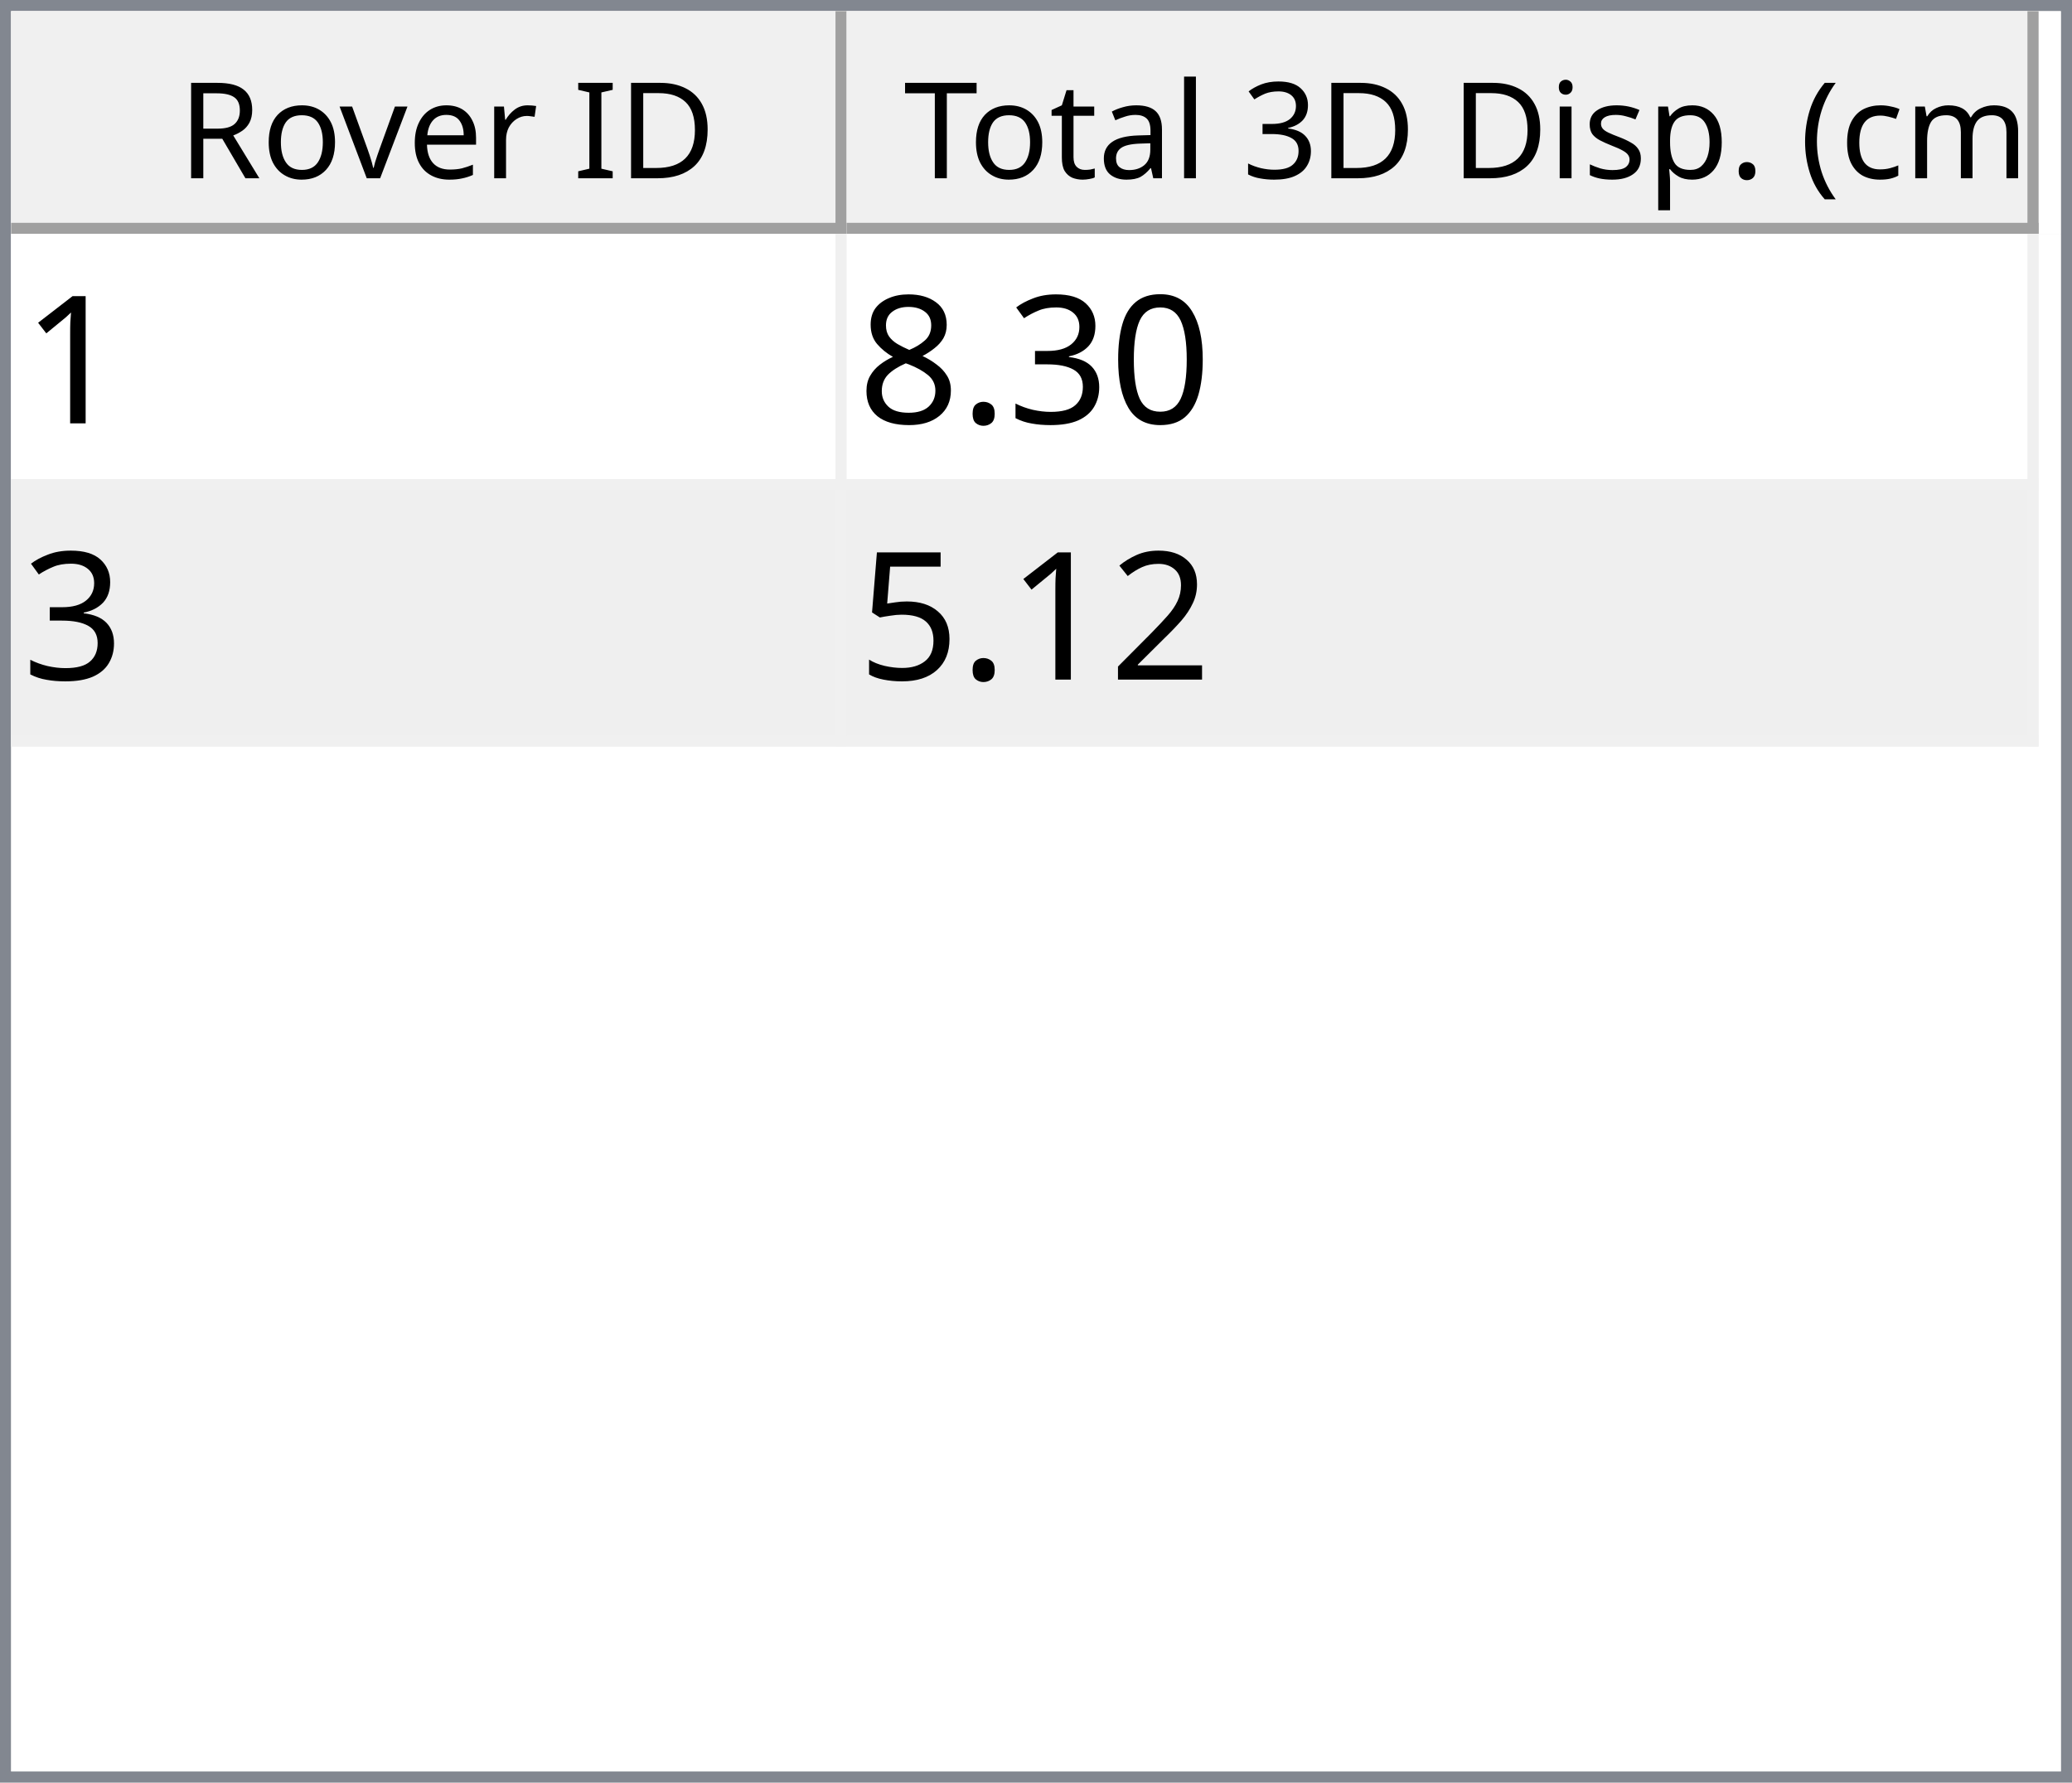
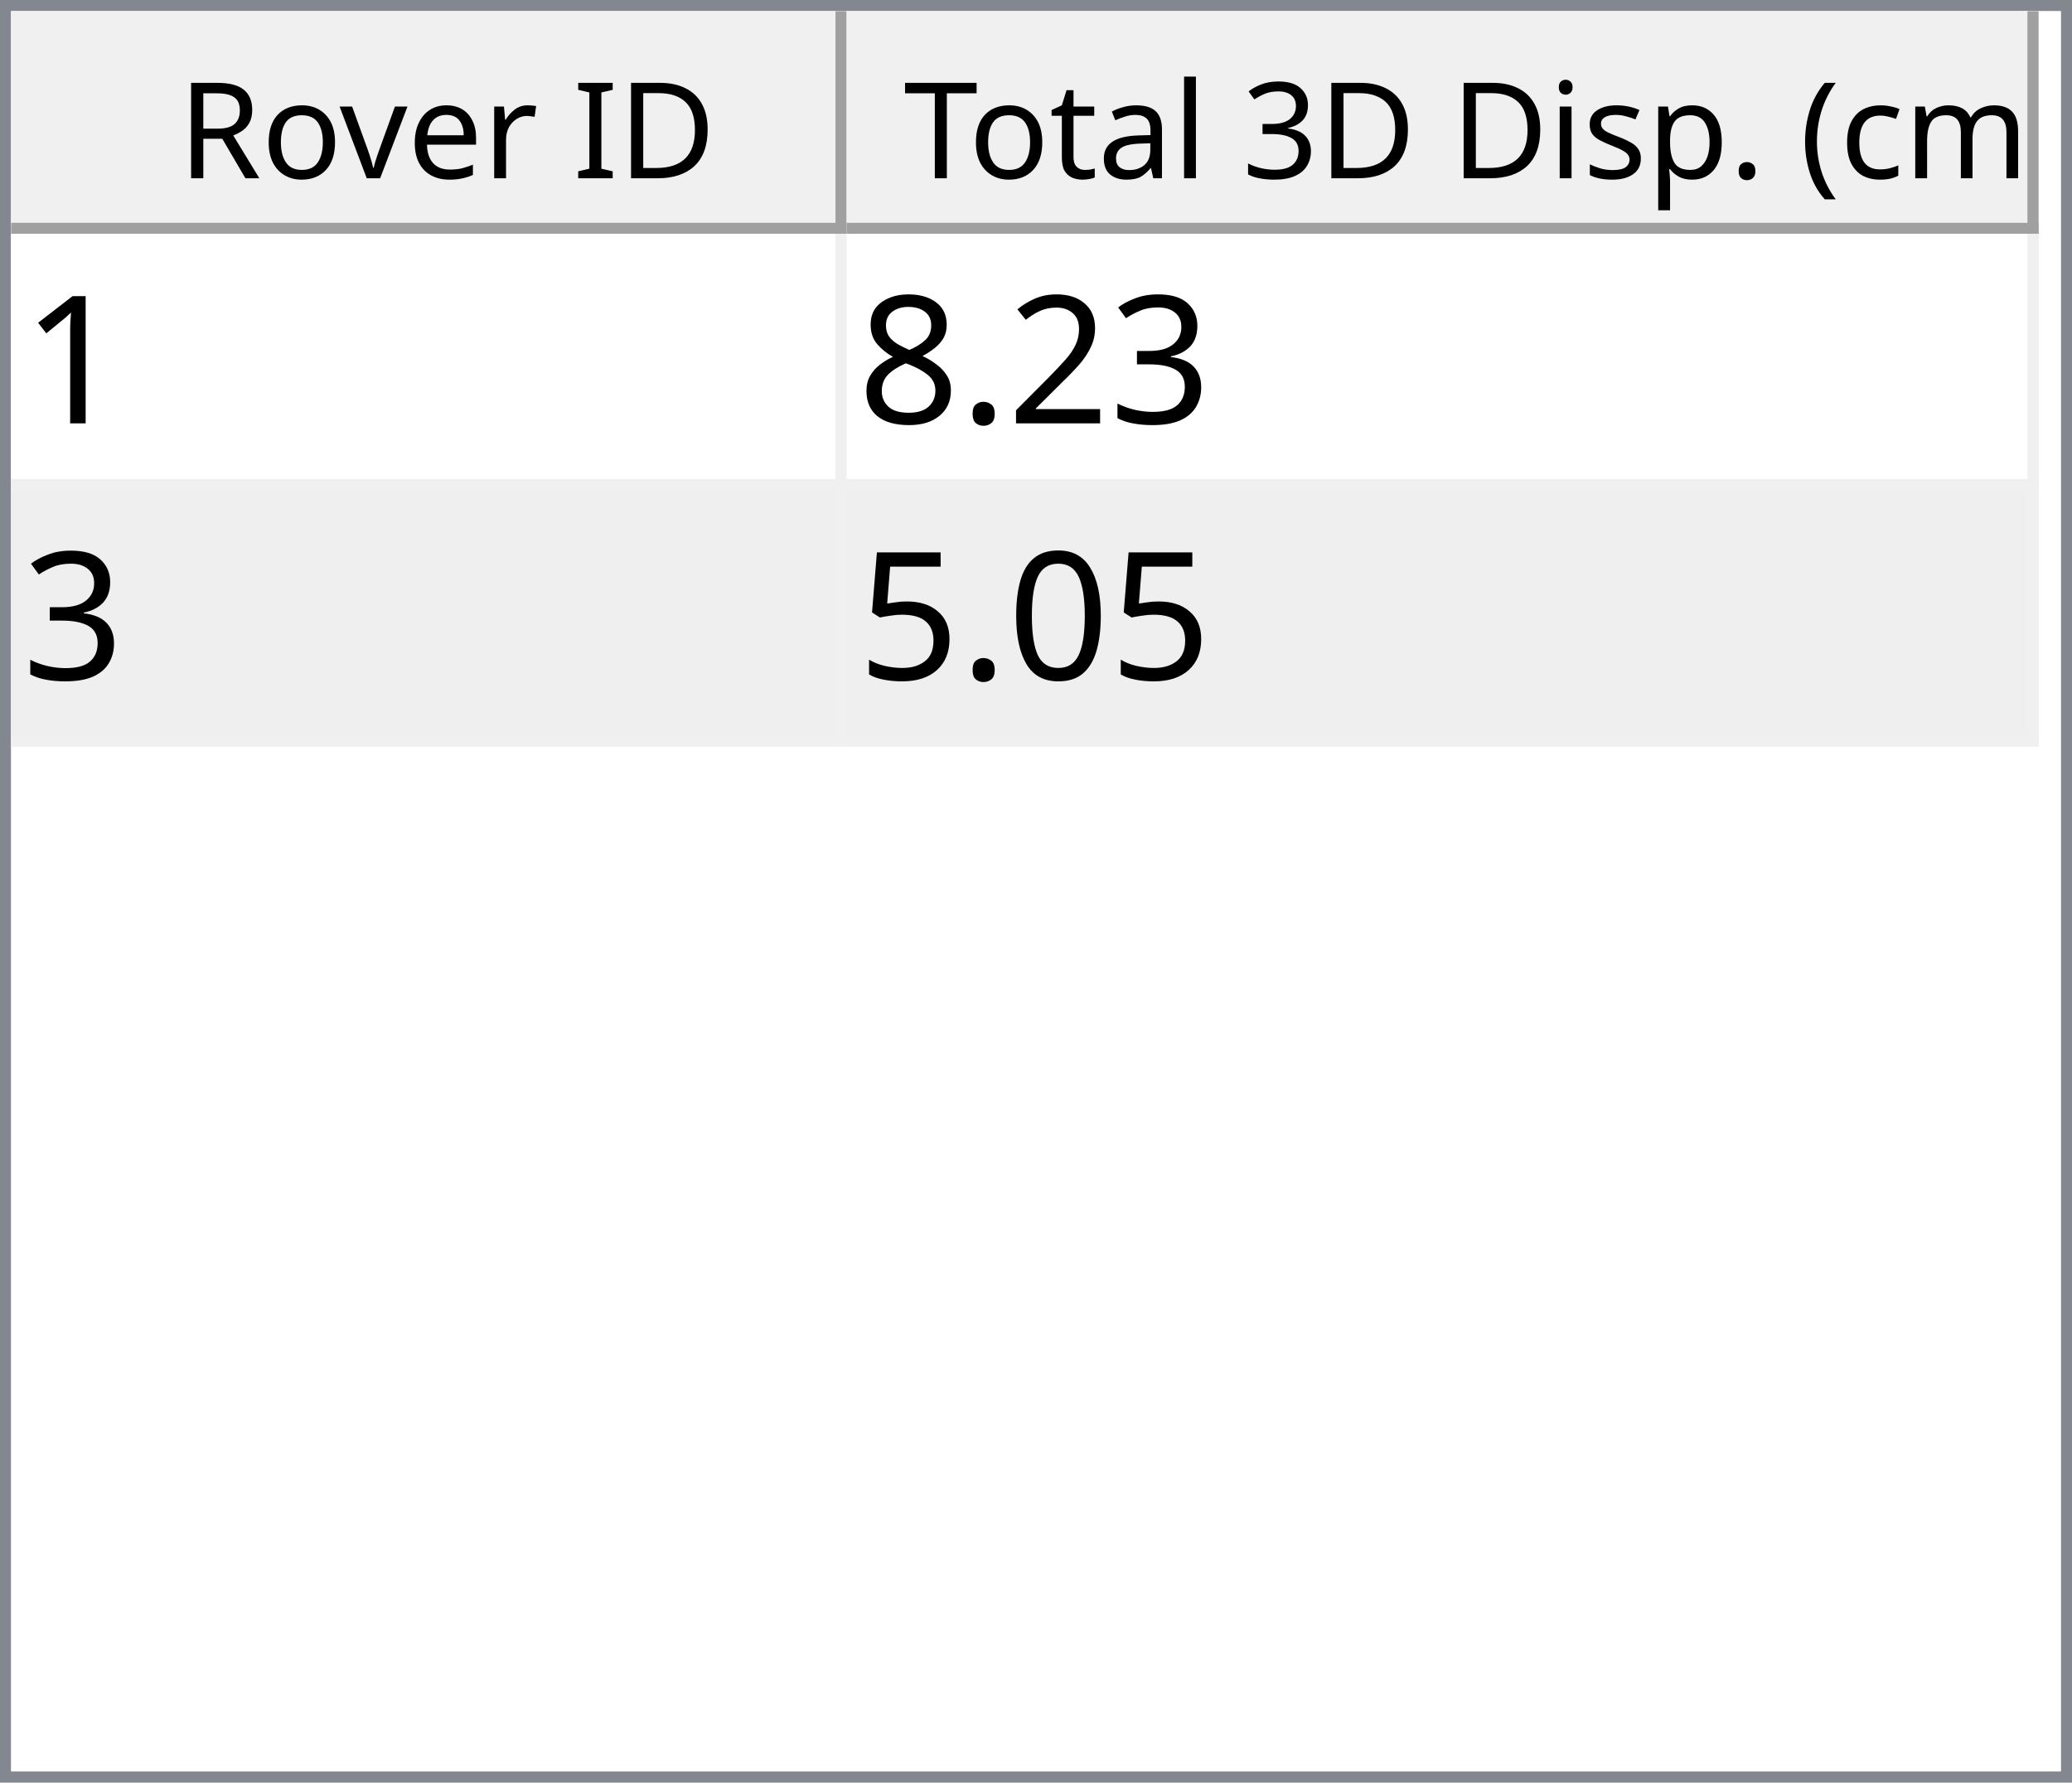
<svg xmlns="http://www.w3.org/2000/svg" style="fill-opacity:1; color-rendering:auto; color-interpolation:auto; text-rendering:auto; stroke:black; stroke-linecap:square; stroke-miterlimit:10; shape-rendering:auto; stroke-opacity:1; fill:black; stroke-dasharray:none; font-weight:normal; stroke-width:1; font-family:'Dialog'; font-style:normal; stroke-linejoin:miter; font-size:12px; stroke-dashoffset:0; image-rendering:auto;" width="186" height="160">
  <defs id="genericDefs" />
  <g>
    <defs id="defs1">
      <clipPath clipPathUnits="userSpaceOnUse" id="clipPath1">
        <path d="M0 0 L186 0 L186 160 L0 160 L0 0 Z" />
      </clipPath>
      <clipPath clipPathUnits="userSpaceOnUse" id="clipPath2">
        <path d="M0 0 L0 160 L186 160 L186 0 Z" />
      </clipPath>
      <clipPath clipPathUnits="userSpaceOnUse" id="clipPath3">
        <path d="M0 0 L0 20 L184 20 L184 0 Z" />
      </clipPath>
      <clipPath clipPathUnits="userSpaceOnUse" id="clipPath4">
        <path d="M0 0 L0 20 L75 20 L75 0 Z" />
      </clipPath>
      <clipPath clipPathUnits="userSpaceOnUse" id="clipPath5">
        <path d="M1 1 L1 19 L74 19 L74 1 Z" />
      </clipPath>
      <clipPath clipPathUnits="userSpaceOnUse" id="clipPath6">
        <path d="M0 0 L0 18 L73 18 L73 0 Z" />
      </clipPath>
      <clipPath clipPathUnits="userSpaceOnUse" id="clipPath7">
        <path d="M-0.5 -0.5 L-0.5 19.5 L74.5 19.5 L74.5 -0.5 Z" />
      </clipPath>
      <clipPath clipPathUnits="userSpaceOnUse" id="clipPath8">
        <path d="M0 0 L0 20 L107 20 L107 0 Z" />
      </clipPath>
      <clipPath clipPathUnits="userSpaceOnUse" id="clipPath9">
        <path d="M1 1 L1 19 L106 19 L106 1 Z" />
      </clipPath>
      <clipPath clipPathUnits="userSpaceOnUse" id="clipPath10">
        <path d="M0 0 L0 18 L105 18 L105 0 Z" />
      </clipPath>
      <clipPath clipPathUnits="userSpaceOnUse" id="clipPath11">
        <path d="M-0.5 -0.5 L-0.5 19.5 L106.5 19.5 L106.5 -0.5 Z" />
      </clipPath>
      <clipPath clipPathUnits="userSpaceOnUse" id="clipPath12">
        <path d="M0 0 L0 138 L184 138 L184 0 Z" />
      </clipPath>
      <clipPath clipPathUnits="userSpaceOnUse" id="clipPath13">
        <path d="M0 0 L0 46 L182 46 L182 0 Z" />
      </clipPath>
      <clipPath clipPathUnits="userSpaceOnUse" id="clipPath14">
        <path d="M-0.5 -0.5 L-0.5 45.5 L181.5 45.5 L181.5 -0.5 Z" />
      </clipPath>
      <clipPath clipPathUnits="userSpaceOnUse" id="clipPath15">
        <path d="M0 0 L0 22 L74 22 L74 0 Z" />
      </clipPath>
      <clipPath clipPathUnits="userSpaceOnUse" id="clipPath16">
        <path d="M0 0 L0 22 L106 22 L106 0 Z" />
      </clipPath>
      <font horiz-adv-x="64.551" id="font1">
        <font-face ascent="107.91" descent="25.098" units-per-em="100" style="font-style:normal; font-family:Segoe UI; font-weight:normal;" />
        <missing-glyph horiz-adv-x="64.551" d="M8.109 0 L8.109 68.266 L56.453 68.266 L56.453 0 L8.109 0 ZM15.328 7.234 L49.219 7.234 L49.219 61.031 L15.328 61.031 L15.328 7.234 Z" />
        <glyph unicode="D" horiz-adv-x="70.117" d="M9.188 0 L9.188 70.016 L28.516 70.016 Q65.531 70.016 65.531 35.891 Q65.531 19.672 55.25 9.836 Q44.969 0 27.734 0 L9.188 0 ZM17.391 62.594 L17.391 7.422 L27.828 7.422 Q41.609 7.422 49.273 14.797 Q56.938 22.172 56.938 35.688 Q56.938 62.594 28.328 62.594 L17.391 62.594 Z" />
        <glyph unicode="I" horiz-adv-x="26.611" d="M17.391 0 L9.188 0 L9.188 70.016 L17.391 70.016 L17.391 0 Z" />
        <glyph unicode=" " horiz-adv-x="27.393" d="" />
        <glyph unicode="r" horiz-adv-x="34.766" d="M34.188 41.891 Q32.078 43.5 28.125 43.5 Q23 43.5 19.555 38.672 Q16.109 33.844 16.109 25.484 L16.109 0 L8.109 0 L8.109 50 L16.109 50 L16.109 39.703 L16.312 39.703 Q18.016 44.969 21.531 47.922 Q25.047 50.875 29.391 50.875 Q32.516 50.875 34.188 50.203 L34.188 41.891 Z" />
        <glyph unicode="e" horiz-adv-x="52.295" d="M48.297 23 L12.984 23 Q13.188 14.656 17.484 10.109 Q21.781 5.562 29.297 5.562 Q37.75 5.562 44.828 11.141 L44.828 3.609 Q38.234 -1.172 27.391 -1.172 Q16.797 -1.172 10.742 5.641 Q4.688 12.453 4.688 24.812 Q4.688 36.469 11.305 43.82 Q17.922 51.172 27.734 51.172 Q37.547 51.172 42.922 44.828 Q48.297 38.484 48.297 27.203 L48.297 23 ZM40.094 29.781 Q40.047 36.719 36.75 40.578 Q33.453 44.438 27.594 44.438 Q21.922 44.438 17.969 40.383 Q14.016 36.328 13.094 29.781 L40.094 29.781 Z" />
        <glyph unicode="v" horiz-adv-x="47.9" d="M47.406 50 L27.484 0 L19.625 0 L0.688 50 L9.469 50 L22.172 13.672 Q23.578 9.672 23.922 6.688 L24.125 6.688 Q24.609 10.453 25.688 13.484 L38.969 50 L47.406 50 Z" />
        <glyph unicode="o" horiz-adv-x="58.594" d="M29 -1.172 Q17.922 -1.172 11.305 5.836 Q4.688 12.844 4.688 24.422 Q4.688 37.016 11.57 44.094 Q18.453 51.172 30.172 51.172 Q41.359 51.172 47.633 44.289 Q53.906 37.406 53.906 25.203 Q53.906 13.234 47.141 6.031 Q40.375 -1.172 29 -1.172 ZM29.594 44.438 Q21.875 44.438 17.383 39.188 Q12.891 33.938 12.891 24.703 Q12.891 15.828 17.43 10.695 Q21.969 5.562 29.594 5.562 Q37.359 5.562 41.531 10.594 Q45.703 15.625 45.703 24.906 Q45.703 34.281 41.531 39.359 Q37.359 44.438 29.594 44.438 Z" />
        <glyph unicode="R" horiz-adv-x="59.814" d="M59.375 0 L49.609 0 L37.891 19.625 Q36.281 22.359 34.766 24.289 Q33.25 26.219 31.664 27.438 Q30.078 28.656 28.25 29.219 Q26.422 29.781 24.125 29.781 L17.391 29.781 L17.391 0 L9.188 0 L9.188 70.016 L30.078 70.016 Q34.672 70.016 38.555 68.867 Q42.438 67.719 45.289 65.375 Q48.141 63.031 49.758 59.547 Q51.375 56.062 51.375 51.375 Q51.375 47.703 50.273 44.656 Q49.172 41.609 47.148 39.211 Q45.125 36.812 42.266 35.133 Q39.406 33.453 35.844 32.516 L35.844 32.328 Q37.594 31.547 38.891 30.547 Q40.188 29.547 41.359 28.18 Q42.531 26.812 43.68 25.078 Q44.828 23.344 46.234 21.047 L59.375 0 ZM17.391 62.594 L17.391 37.203 L28.516 37.203 Q31.594 37.203 34.203 38.133 Q36.812 39.062 38.719 40.797 Q40.625 42.531 41.703 45.047 Q42.781 47.562 42.781 50.688 Q42.781 56.297 39.141 59.445 Q35.5 62.594 28.609 62.594 L17.391 62.594 Z" />
        <glyph unicode=")" horiz-adv-x="30.176" d="M8.297 -15.922 L1.172 -15.922 Q16.406 2.344 16.406 26.812 Q16.406 51.469 1.078 70.016 L8.297 70.016 Q23.531 52.156 23.531 26.703 Q23.531 1.375 8.297 -15.922 Z" />
        <glyph unicode="m" horiz-adv-x="86.133" d="M79.109 0 L71.094 0 L71.094 28.719 Q71.094 37.016 68.531 40.727 Q65.969 44.438 59.906 44.438 Q54.781 44.438 51.195 39.75 Q47.609 35.062 47.609 28.516 L47.609 0 L39.594 0 L39.594 29.688 Q39.594 44.438 28.219 44.438 Q22.953 44.438 19.531 40.016 Q16.109 35.594 16.109 28.516 L16.109 0 L8.109 0 L8.109 50 L16.109 50 L16.109 42.094 L16.312 42.094 Q21.625 51.172 31.844 51.172 Q36.969 51.172 40.773 48.312 Q44.578 45.453 46 40.828 Q51.562 51.172 62.594 51.172 Q79.109 51.172 79.109 30.812 L79.109 0 Z" />
        <glyph unicode="c" horiz-adv-x="46.191" d="M42.188 2.297 Q36.422 -1.172 28.516 -1.172 Q17.828 -1.172 11.258 5.789 Q4.688 12.75 4.688 23.828 Q4.688 36.188 11.766 43.68 Q18.844 51.172 30.672 51.172 Q37.25 51.172 42.281 48.734 L42.281 40.531 Q36.719 44.438 30.375 44.438 Q22.703 44.438 17.797 38.945 Q12.891 33.453 12.891 24.516 Q12.891 15.719 17.508 10.641 Q22.125 5.562 29.891 5.562 Q36.422 5.562 42.188 9.906 L42.188 2.297 Z" />
        <glyph unicode="(" horiz-adv-x="30.176" d="M29.109 -15.922 L21.969 -15.922 Q6.844 1.375 6.844 26.703 Q6.844 52.156 21.969 70.016 L29.203 70.016 Q13.875 51.469 13.875 26.812 Q13.875 2.344 29.109 -15.922 Z" />
        <glyph unicode="." horiz-adv-x="21.68" d="M10.891 -1.078 Q8.641 -1.078 7.055 0.539 Q5.469 2.156 5.469 4.391 Q5.469 6.641 7.055 8.273 Q8.641 9.906 10.891 9.906 Q13.188 9.906 14.797 8.273 Q16.406 6.641 16.406 4.391 Q16.406 2.156 14.797 0.539 Q13.188 -1.078 10.891 -1.078 Z" />
        <glyph unicode="p" horiz-adv-x="58.789" d="M16.312 7.234 L16.109 7.234 L16.109 -23 L8.109 -23 L8.109 50 L16.109 50 L16.109 41.219 L16.312 41.219 Q22.219 51.172 33.594 51.172 Q43.266 51.172 48.688 44.461 Q54.109 37.75 54.109 26.469 Q54.109 13.922 48 6.375 Q41.891 -1.172 31.297 -1.172 Q21.578 -1.172 16.312 7.234 ZM16.109 27.391 L16.109 20.406 Q16.109 14.203 20.141 9.883 Q24.172 5.562 30.375 5.562 Q37.641 5.562 41.773 11.133 Q45.906 16.703 45.906 26.609 Q45.906 34.969 42.047 39.703 Q38.188 44.438 31.594 44.438 Q24.609 44.438 20.359 39.578 Q16.109 34.719 16.109 27.391 Z" />
        <glyph unicode="s" horiz-adv-x="42.432" d="M5.078 1.812 L5.078 10.406 Q11.625 5.562 19.484 5.562 Q30.031 5.562 30.031 12.594 Q30.031 14.594 29.125 15.992 Q28.219 17.391 26.68 18.461 Q25.141 19.531 23.07 20.383 Q21 21.234 18.609 22.172 Q15.281 23.484 12.766 24.828 Q10.25 26.172 8.57 27.859 Q6.891 29.547 6.031 31.695 Q5.172 33.844 5.172 36.719 Q5.172 40.234 6.789 42.945 Q8.406 45.656 11.086 47.484 Q13.766 49.312 17.211 50.242 Q20.656 51.172 24.312 51.172 Q30.812 51.172 35.938 48.922 L35.938 40.828 Q30.422 44.438 23.25 44.438 Q21 44.438 19.195 43.922 Q17.391 43.406 16.094 42.477 Q14.797 41.547 14.086 40.258 Q13.375 38.969 13.375 37.406 Q13.375 35.453 14.086 34.133 Q14.797 32.812 16.164 31.789 Q17.531 30.766 19.484 29.938 Q21.438 29.109 23.922 28.125 Q27.25 26.859 29.883 25.516 Q32.516 24.172 34.375 22.484 Q36.234 20.797 37.234 18.602 Q38.234 16.406 38.234 13.375 Q38.234 9.672 36.602 6.938 Q34.969 4.203 32.234 2.398 Q29.5 0.594 25.93 -0.289 Q22.359 -1.172 18.453 -1.172 Q10.75 -1.172 5.078 1.812 Z" />
        <glyph unicode="i" horiz-adv-x="24.219" d="M12.203 62.703 Q10.062 62.703 8.547 64.164 Q7.031 65.625 7.031 67.875 Q7.031 70.125 8.547 71.609 Q10.062 73.094 12.203 73.094 Q14.406 73.094 15.945 71.609 Q17.484 70.125 17.484 67.875 Q17.484 65.719 15.945 64.211 Q14.406 62.703 12.203 62.703 ZM16.109 0 L8.109 0 L8.109 50 L16.109 50 L16.109 0 Z" />
        <glyph unicode="3" horiz-adv-x="53.906" d="M46.531 19.828 Q46.531 15.094 44.75 11.211 Q42.969 7.328 39.719 4.57 Q36.469 1.812 31.93 0.297 Q27.391 -1.219 21.922 -1.219 Q11.922 -1.219 6 2.594 L6 11.188 Q13.094 5.609 22.219 5.609 Q25.875 5.609 28.828 6.539 Q31.781 7.469 33.906 9.227 Q36.031 10.984 37.18 13.477 Q38.328 15.969 38.328 19.094 Q38.328 32.812 18.797 32.812 L12.984 32.812 L12.984 39.594 L18.5 39.594 Q35.797 39.594 35.797 52.484 Q35.797 64.406 22.609 64.406 Q15.188 64.406 8.688 59.422 L8.688 67.188 Q15.375 71.188 24.609 71.188 Q29 71.188 32.57 69.969 Q36.141 68.75 38.68 66.555 Q41.219 64.359 42.609 61.281 Q44 58.203 44 54.5 Q44 40.672 30.031 36.719 L30.031 36.531 Q33.594 36.141 36.625 34.797 Q39.656 33.453 41.852 31.305 Q44.047 29.156 45.289 26.25 Q46.531 23.344 46.531 19.828 Z" />
        <glyph unicode="l" horiz-adv-x="24.219" d="M16.109 0 L8.109 0 L8.109 74.031 L16.109 74.031 L16.109 0 Z" />
        <glyph unicode="a" horiz-adv-x="50.879" d="M43.891 0 L35.891 0 L35.891 7.812 L35.688 7.812 Q30.469 -1.172 20.312 -1.172 Q12.844 -1.172 8.617 2.781 Q4.391 6.734 4.391 13.281 Q4.391 27.297 20.906 29.594 L35.891 31.688 Q35.891 44.438 25.594 44.438 Q16.547 44.438 9.281 38.281 L9.281 46.484 Q16.656 51.172 26.266 51.172 Q43.891 51.172 43.891 32.516 L43.891 0 ZM35.891 25.297 L23.828 23.641 Q18.266 22.859 15.43 20.875 Q12.594 18.891 12.594 13.875 Q12.594 10.203 15.211 7.883 Q17.828 5.562 22.172 5.562 Q28.125 5.562 32.008 9.742 Q35.891 13.922 35.891 20.312 L35.891 25.297 Z" />
        <glyph unicode="t" horiz-adv-x="33.887" d="M31.297 0.484 Q28.469 -1.078 23.828 -1.078 Q10.688 -1.078 10.688 13.578 L10.688 43.172 L2.094 43.172 L2.094 50 L10.688 50 L10.688 62.203 L18.703 64.797 L18.703 50 L31.297 50 L31.297 43.172 L18.703 43.172 L18.703 14.984 Q18.703 9.969 20.414 7.82 Q22.125 5.672 26.078 5.672 Q29.109 5.672 31.297 7.328 L31.297 0.484 Z" />
        <glyph unicode="T" horiz-adv-x="52.393" d="M50.594 62.594 L30.375 62.594 L30.375 0 L22.172 0 L22.172 62.594 L2 62.594 L2 70.016 L50.594 70.016 L50.594 62.594 Z" />
      </font>
      <font horiz-adv-x="75.0" id="font2">
        <font-face ascent="100.537" descent="21.973" units-per-em="100" style="font-style:normal; font-family:sans-serif; font-weight:normal;" />
        <missing-glyph horiz-adv-x="75.0" d="M12.5 0 L12.5 62.5 L62.5 62.5 L62.5 0 L12.5 0 ZM14.062 1.562 L60.938 1.562 L60.938 60.938 L14.062 60.938 L14.062 1.562 Z" />
        <glyph unicode="1" horiz-adv-x="55.615" d="M37.25 0 L28.469 0 L28.469 56 Q25.297 52.984 20.141 49.953 Q14.984 46.922 10.891 45.406 L10.891 53.906 Q18.266 57.375 23.781 62.305 Q29.297 67.234 31.594 71.875 L37.25 71.875 L37.25 0 Z" />
-         <glyph unicode="0" horiz-adv-x="55.615" d="M4.156 35.297 Q4.156 48 6.766 55.742 Q9.375 63.484 14.523 67.68 Q19.672 71.875 27.484 71.875 Q33.25 71.875 37.594 69.555 Q41.938 67.234 44.773 62.867 Q47.609 58.5 49.219 52.227 Q50.828 45.953 50.828 35.297 Q50.828 22.703 48.242 14.969 Q45.656 7.234 40.508 3.008 Q35.359 -1.219 27.484 -1.219 Q17.141 -1.219 11.234 6.203 Q4.156 15.141 4.156 35.297 ZM13.188 35.297 Q13.188 17.672 17.312 11.836 Q21.438 6 27.484 6 Q33.547 6 37.672 11.859 Q41.797 17.719 41.797 35.297 Q41.797 52.984 37.672 58.789 Q33.547 64.594 27.391 64.594 Q21.344 64.594 17.719 59.469 Q13.188 52.938 13.188 35.297 Z" />
        <glyph unicode="3" horiz-adv-x="55.615" d="M4.203 18.891 L12.984 20.062 Q14.5 12.594 18.141 9.297 Q21.781 6 27 6 Q33.203 6 37.477 10.297 Q41.75 14.594 41.75 20.953 Q41.75 27 37.797 30.93 Q33.844 34.859 27.734 34.859 Q25.25 34.859 21.531 33.891 L22.516 41.609 Q23.391 41.5 23.922 41.5 Q29.547 41.5 34.039 44.43 Q38.531 47.359 38.531 53.469 Q38.531 58.297 35.258 61.477 Q31.984 64.656 26.812 64.656 Q21.688 64.656 18.266 61.43 Q14.844 58.203 13.875 51.766 L5.078 53.328 Q6.688 62.156 12.398 67.016 Q18.109 71.875 26.609 71.875 Q32.469 71.875 37.398 69.359 Q42.328 66.844 44.945 62.5 Q47.562 58.156 47.562 53.266 Q47.562 48.641 45.07 44.828 Q42.578 41.016 37.703 38.766 Q44.047 37.312 47.562 32.695 Q51.078 28.078 51.078 21.141 Q51.078 11.766 44.242 5.25 Q37.406 -1.266 26.953 -1.266 Q17.531 -1.266 11.305 4.352 Q5.078 9.969 4.203 18.891 Z" />
+         <glyph unicode="2" horiz-adv-x="55.615" d="M50.344 8.453 L50.344 0 L3.031 0 Q2.938 3.172 4.047 6.109 Q5.859 10.938 9.836 15.625 Q13.812 20.312 21.344 26.469 Q33.016 36.031 37.117 41.625 Q41.219 47.219 41.219 52.203 Q41.219 57.422 37.477 61.008 Q33.734 64.594 27.734 64.594 Q21.391 64.594 17.578 60.789 Q13.766 56.984 13.719 50.25 L4.688 51.172 Q5.609 61.281 11.664 66.578 Q17.719 71.875 27.938 71.875 Q38.234 71.875 44.242 66.164 Q50.25 60.453 50.25 52 Q50.25 47.703 48.492 43.555 Q46.734 39.406 42.656 34.812 Q38.578 30.219 29.109 22.219 Q21.188 15.578 18.945 13.211 Q16.703 10.844 15.234 8.453 L50.344 8.453 Z" />
        <glyph unicode="." horiz-adv-x="27.783" d="M9.078 0 L9.078 10.016 L19.094 10.016 L19.094 0 L9.078 0 Z" />
        <glyph unicode="8" horiz-adv-x="55.615" d="M17.672 38.812 Q12.203 40.828 9.57 44.539 Q6.938 48.25 6.938 53.422 Q6.938 61.234 12.555 66.555 Q18.172 71.875 27.484 71.875 Q36.859 71.875 42.578 66.43 Q48.297 60.984 48.297 53.172 Q48.297 48.188 45.68 44.508 Q43.062 40.828 37.75 38.812 Q44.344 36.672 47.781 31.883 Q51.219 27.094 51.219 20.453 Q51.219 11.281 44.727 5.031 Q38.234 -1.219 27.641 -1.219 Q17.047 -1.219 10.547 5.055 Q4.047 11.328 4.047 20.703 Q4.047 27.688 7.594 32.398 Q11.141 37.109 17.672 38.812 ZM15.922 53.719 Q15.922 48.641 19.195 45.414 Q22.469 42.188 27.688 42.188 Q32.766 42.188 36.016 45.383 Q39.266 48.578 39.266 53.219 Q39.266 58.062 35.914 61.359 Q32.562 64.656 27.594 64.656 Q22.562 64.656 19.242 61.43 Q15.922 58.203 15.922 53.719 ZM13.094 20.656 Q13.094 16.891 14.875 13.375 Q16.656 9.859 20.172 7.93 Q23.688 6 27.734 6 Q34.031 6 38.133 10.055 Q42.234 14.109 42.234 20.359 Q42.234 26.703 38.016 30.859 Q33.797 35.016 27.438 35.016 Q21.234 35.016 17.164 30.914 Q13.094 26.812 13.094 20.656 Z" />
-         <glyph unicode="2" horiz-adv-x="55.615" d="M50.344 8.453 L50.344 0 L3.031 0 Q2.938 3.172 4.047 6.109 Q5.859 10.938 9.836 15.625 Q13.812 20.312 21.344 26.469 Q33.016 36.031 37.117 41.625 Q41.219 47.219 41.219 52.203 Q41.219 57.422 37.477 61.008 Q33.734 64.594 27.734 64.594 Q21.391 64.594 17.578 60.789 Q13.766 56.984 13.719 50.25 L4.688 51.172 Q5.609 61.281 11.664 66.578 Q17.719 71.875 27.938 71.875 Q38.234 71.875 44.242 66.164 Q50.25 60.453 50.25 52 Q50.25 47.703 48.492 43.555 Q46.734 39.406 42.656 34.812 Q38.578 30.219 29.109 22.219 Q21.188 15.578 18.945 13.211 Q16.703 10.844 15.234 8.453 L50.344 8.453 Z" />
+         <glyph unicode="0" horiz-adv-x="55.615" d="M4.156 35.297 Q4.156 48 6.766 55.742 Q9.375 63.484 14.523 67.68 Q19.672 71.875 27.484 71.875 Q33.25 71.875 37.594 69.555 Q41.938 67.234 44.773 62.867 Q47.609 58.5 49.219 52.227 Q50.828 45.953 50.828 35.297 Q50.828 22.703 48.242 14.969 Q45.656 7.234 40.508 3.008 Q35.359 -1.219 27.484 -1.219 Q17.141 -1.219 11.234 6.203 Q4.156 15.141 4.156 35.297 ZM13.188 35.297 Q13.188 17.672 17.312 11.836 Q21.438 6 27.484 6 Q33.547 6 37.672 11.859 Q41.797 17.719 41.797 35.297 Q41.797 52.984 37.672 58.789 Q33.547 64.594 27.391 64.594 Q21.344 64.594 17.719 59.469 Q13.188 52.938 13.188 35.297 Z" />
        <glyph unicode="5" horiz-adv-x="55.615" d="M4.156 18.75 L13.375 19.531 Q14.406 12.797 18.141 9.398 Q21.875 6 27.156 6 Q33.5 6 37.891 10.789 Q42.281 15.578 42.281 23.484 Q42.281 31 38.062 35.352 Q33.844 39.703 27 39.703 Q22.75 39.703 19.336 37.773 Q15.922 35.844 13.969 32.766 L5.719 33.844 L12.641 70.609 L48.25 70.609 L48.25 62.203 L19.672 62.203 L15.828 42.969 Q22.266 47.469 29.344 47.469 Q38.719 47.469 45.164 40.969 Q51.609 34.469 51.609 24.266 Q51.609 14.547 45.953 7.469 Q39.062 -1.219 27.156 -1.219 Q17.391 -1.219 11.211 4.25 Q5.031 9.719 4.156 18.75 Z" />
      </font>
    </defs>
    <g style="fill:white; stroke:white;">
      <rect x="0" y="0" width="186" style="clip-path:url(#clipPath1); stroke:none;" height="160" />
    </g>
    <g style="fill:white; text-rendering:optimizeSpeed; color-rendering:optimizeSpeed; image-rendering:optimizeSpeed; shape-rendering:crispEdges; stroke:white; color-interpolation:sRGB;">
      <rect x="0" width="186" height="160" y="0" style="stroke:none;" />
      <path style="stroke:none;" d="M0 160 L186 160 L186 0 L0 0 Z" />
    </g>
    <g style="fill:rgb(240,240,240); font-family:'Segoe UI'; stroke:rgb(240,240,240);">
      <rect x="0" y="0" width="186" style="clip-path:url(#clipPath2); stroke:none;" height="160" />
    </g>
    <g style="fill:rgb(130,135,144); font-family:'Segoe UI'; stroke:rgb(130,135,144);">
      <path d="M0 0 L186 0 L186 160 L0 160 L0 0 ZM1 1 L185 1 L185 159 L1 159 L1 1 Z" style="fill-rule:evenodd; clip-path:url(#clipPath2); stroke:none;" />
    </g>
    <g style="fill:white; font-family:'Segoe UI'; stroke:white;" transform="translate(1,1)">
      <rect x="0" y="0" width="184" style="clip-path:url(#clipPath3); stroke:none;" height="20" />
    </g>
    <g style="fill:rgb(240,240,240); font-family:'Segoe UI'; stroke:rgb(240,240,240);" transform="translate(1,1)">
      <rect x="0" y="0" width="75" style="clip-path:url(#clipPath4); stroke:none;" height="20" />
    </g>
    <g style="font-family:'Segoe UI';" transform="translate(2,2)">
      <text x="14" xml:space="preserve" y="14" style="clip-path:url(#clipPath6); stroke:none;">Rover ID</text>
    </g>
    <g style="fill:rgb(160,160,160); font-family:'Segoe UI'; stroke:rgb(160,160,160); stroke-linejoin:bevel;" transform="translate(1.5,1.5)">
      <line x1="74" x2="74" y1="0" style="fill:none; clip-path:url(#clipPath7);" y2="19" />
    </g>
    <g style="fill:rgb(160,160,160); font-family:'Segoe UI'; stroke:rgb(160,160,160); stroke-linejoin:bevel;" transform="matrix(1,0,0,1,1,1) translate(0.5,0.5)">
      <line x1="0" x2="74" y1="19" style="fill:none; clip-path:url(#clipPath7);" y2="19" />
    </g>
    <g style="fill:rgb(240,240,240); font-family:'Segoe UI'; stroke:rgb(240,240,240);" transform="translate(76,1)">
      <rect x="0" y="0" width="107" style="clip-path:url(#clipPath8); stroke:none;" height="20" />
    </g>
    <g style="font-family:'Segoe UI';" transform="translate(77,2)">
      <text x="1" xml:space="preserve" y="14" style="clip-path:url(#clipPath10); stroke:none;"> Total 3D Disp. (cm)</text>
    </g>
    <g style="fill:rgb(160,160,160); font-family:'Segoe UI'; stroke:rgb(160,160,160); stroke-linejoin:bevel;" transform="translate(76.5,1.5)">
      <line x1="106" x2="106" y1="0" style="fill:none; clip-path:url(#clipPath11);" y2="19" />
    </g>
    <g style="fill:rgb(160,160,160); font-family:'Segoe UI'; stroke:rgb(160,160,160); stroke-linejoin:bevel;" transform="matrix(1,0,0,1,76,1) translate(0.5,0.5)">
      <line x1="0" x2="106" y1="19" style="fill:none; clip-path:url(#clipPath11);" y2="19" />
    </g>
    <g style="fill:white; font-family:'Segoe UI'; stroke:white;" transform="translate(1,21)">
      <rect x="0" y="0" width="184" style="clip-path:url(#clipPath12); stroke:none;" height="138" />
    </g>
    <g style="fill:rgb(240,240,240); font-size:16px; font-family:sans-serif; stroke:rgb(240,240,240);" transform="translate(1,21)">
      <rect x="0" y="0" width="182" style="clip-path:url(#clipPath13); stroke:none;" height="46" />
      <line transform="translate(0.5,0.5)" x1="0" x2="181" y1="22" style="clip-path:url(#clipPath14); fill:none; stroke-linejoin:bevel;" y2="22" />
    </g>
    <g transform="matrix(1,0,0,1,1,21) translate(0.5,0.5)" style="fill:rgb(240,240,240); font-size:16px; font-family:sans-serif; stroke:rgb(240,240,240); stroke-linejoin:bevel;">
      <line x1="0" x2="181" y1="45" style="fill:none; clip-path:url(#clipPath14);" y2="45" />
    </g>
    <g transform="matrix(1,0,0,1,1,21) translate(0.5,0.5)" style="fill:rgb(240,240,240); font-size:16px; font-family:sans-serif; stroke:rgb(240,240,240); stroke-linejoin:bevel;">
      <line x1="74" x2="74" y1="0" style="fill:none; clip-path:url(#clipPath14);" y2="45" />
    </g>
    <g transform="matrix(1,0,0,1,1,21) translate(0.5,0.5)" style="fill:rgb(240,240,240); font-size:16px; font-family:sans-serif; stroke:rgb(240,240,240); stroke-linejoin:bevel;">
      <line x1="181" x2="181" y1="0" style="fill:none; clip-path:url(#clipPath14);" y2="45" />
    </g>
    <g style="fill:white; font-size:16px; font-family:sans-serif; stroke:white;" transform="matrix(1,0,0,1,1,21)">
      <rect x="0" y="0" width="74" style="clip-path:url(#clipPath15); stroke:none;" height="22" />
      <text x="1" y="17" style="fill:black; clip-path:url(#clipPath15); stroke:none;" xml:space="preserve">1</text>
    </g>
    <g style="fill:white; font-size:16px; font-family:sans-serif; stroke:white;" transform="matrix(1,0,0,1,1,21) translate(75,0)">
      <rect x="0" y="0" width="106" style="clip-path:url(#clipPath16); stroke:none;" height="22" />
-       <text x="1" y="17" style="fill:black; clip-path:url(#clipPath16); stroke:none;" xml:space="preserve">8.30</text>
+       <text x="1" y="17" style="fill:black; clip-path:url(#clipPath16); stroke:none;" xml:space="preserve">8.23</text>
    </g>
    <g style="fill:rgb(239,239,239); font-size:16px; font-family:sans-serif; stroke:rgb(239,239,239);" transform="matrix(1,0,0,1,1,21) translate(0,23)">
      <rect x="0" y="0" width="74" style="clip-path:url(#clipPath15); stroke:none;" height="22" />
      <text x="1" y="17" style="fill:black; clip-path:url(#clipPath15); stroke:none;" xml:space="preserve">3</text>
    </g>
    <g style="fill:rgb(239,239,239); font-size:16px; font-family:sans-serif; stroke:rgb(239,239,239);" transform="matrix(1,0,0,1,1,21) translate(75,23)">
      <rect x="0" y="0" width="106" style="clip-path:url(#clipPath16); stroke:none;" height="22" />
-       <text x="1" y="17" style="fill:black; clip-path:url(#clipPath16); stroke:none;" xml:space="preserve">5.12</text>
+       <text x="1" y="17" style="fill:black; clip-path:url(#clipPath16); stroke:none;" xml:space="preserve">5.05</text>
    </g>
  </g>
</svg>
